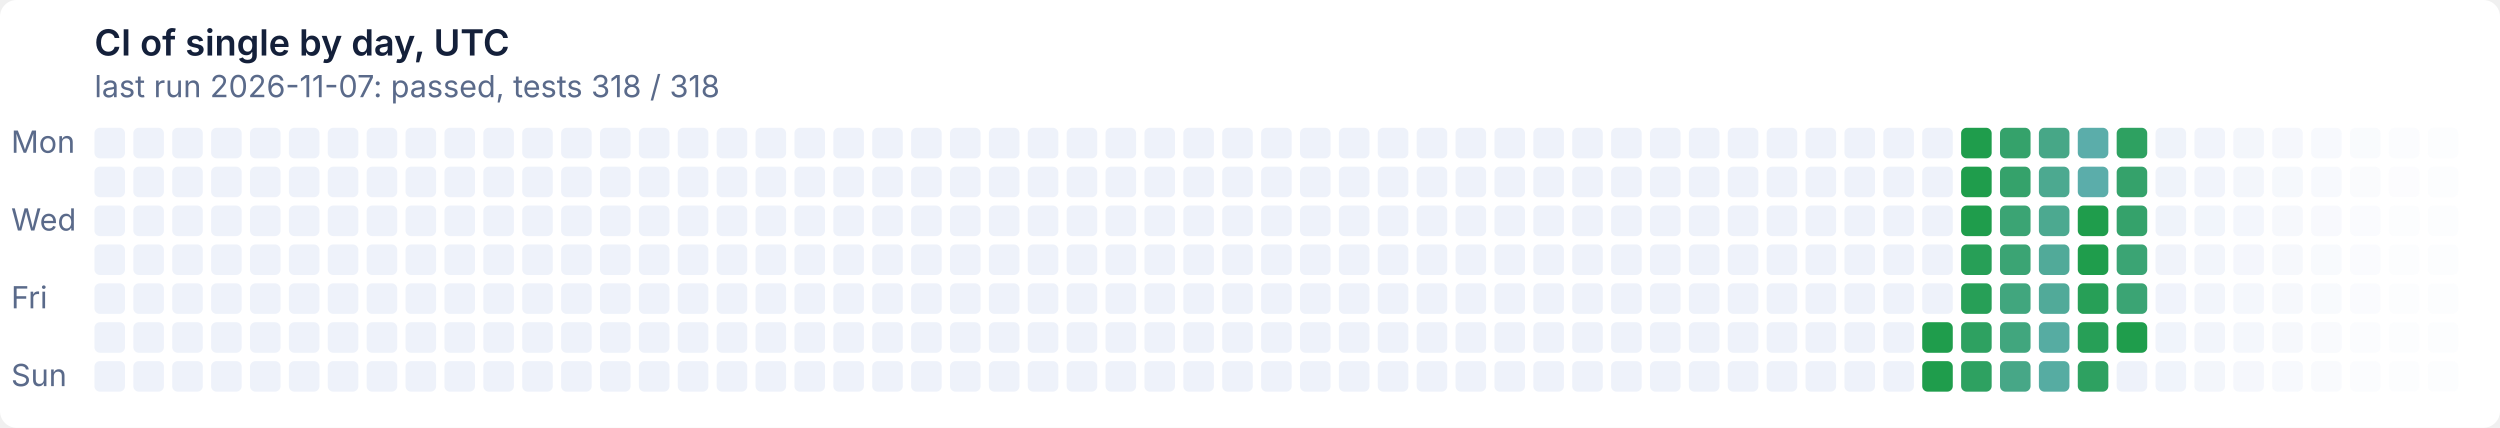
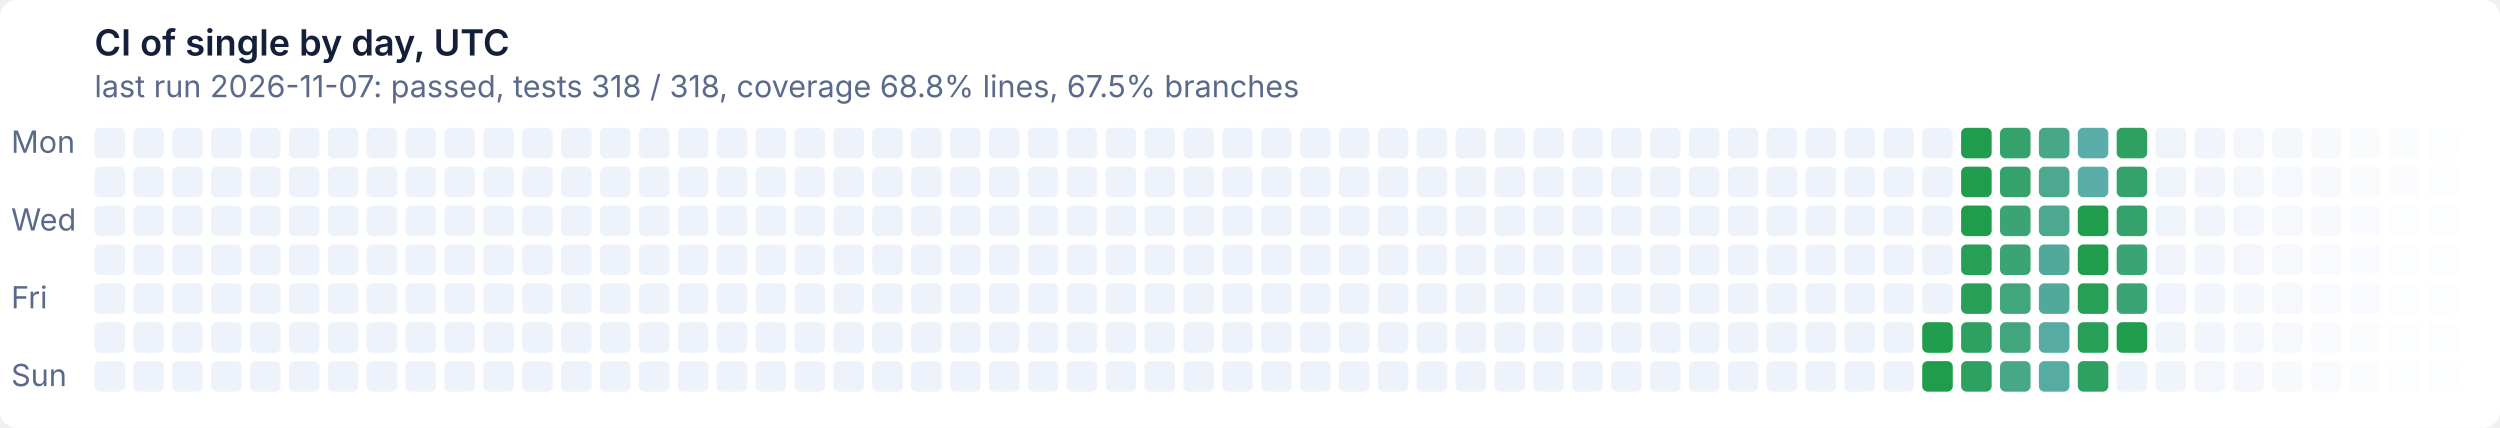
- <svg xmlns="http://www.w3.org/2000/svg" width="900" height="154" viewBox="0 0 900 154" role="img" aria-label="CI of single by day, UTC: last run 2026-11-07: passed, tests 318 / 318">
+ <svg xmlns="http://www.w3.org/2000/svg" width="900" height="154" viewBox="0 0 900 154" role="img" aria-label="CI of single by day, UTC: last run 2026-11-07: passed, tests 318 / 318, coverage 68.8% lines, 67.5% branches">
  <style>text{font:11px system-ui,-apple-system,'Segoe UI',sans-serif}
.t{font-size:13px;font-weight:600}
.g{fill:#ffffff}
.x{fill:#14203a}
.m{fill:#5a6a8a}
@media (prefers-color-scheme: dark){.g{fill:#0e1526}
.x{fill:#e6ecf5}
.m{fill:#93a2bc}}
.l11d0{fill:#eef2fa}
@media (prefers-color-scheme: dark){.l11d0{fill:#141d33}}
.l0d1{fill:#1f9d4c}
@media (prefers-color-scheme: dark){.l0d1{fill:#3fb950}}
.l1d2{fill:#279f57}
@media (prefers-color-scheme: dark){.l1d2{fill:#45ba5c}}
.l2d3{fill:#2ea161}
@media (prefers-color-scheme: dark){.l2d3{fill:#4bbb67}}
.l3d4{fill:#35a26b}
@media (prefers-color-scheme: dark){.l3d4{fill:#51bc72}}
.l4d5{fill:#3ba474}
@media (prefers-color-scheme: dark){.l4d5{fill:#57bd7c}}
.l5d6{fill:#41a67e}
@media (prefers-color-scheme: dark){.l5d6{fill:#5cbe86}}
.l6d7{fill:#47a787}
@media (prefers-color-scheme: dark){.l6d7{fill:#62bf8f}}
.l7d8{fill:#4ca990}
@media (prefers-color-scheme: dark){.l7d8{fill:#67c099}}
.l8d9{fill:#51aa99}
@media (prefers-color-scheme: dark){.l8d9{fill:#6cc1a2}}
.l9d10{fill:#56aca2}
@media (prefers-color-scheme: dark){.l9d10{fill:#71c2ab}}
.l10d11{fill:#5badaa}
@media (prefers-color-scheme: dark){.l10d11{fill:#76c2b4}}</style>
  <rect class="g" width="900" height="154" rx="6" />
  <text class="t x" x="34" y="20">CI of single by day, UTC</text>
-   <text class="m" x="34" y="35">last run 2026-11-07: passed, tests 318 / 318</text>
+   <text class="m" x="34" y="35">last run 2026-11-07: passed, tests 318 / 318, coverage 68.8% lines, 67.5% branches</text>
  <text class="m" x="4" y="55">Mon</text>
  <text class="m" x="4" y="83">Wed</text>
  <text class="m" x="4" y="111">Fri</text>
  <text class="m" x="4" y="139">Sun</text>
  <rect class="l11d0" x="34" y="46" width="11" height="11" rx="2" />
  <rect class="l11d0" x="34" y="60" width="11" height="11" rx="2" />
  <rect class="l11d0" x="34" y="74" width="11" height="11" rx="2" />
  <rect class="l11d0" x="34" y="88" width="11" height="11" rx="2" />
  <rect class="l11d0" x="34" y="102" width="11" height="11" rx="2" />
  <rect class="l11d0" x="34" y="116" width="11" height="11" rx="2" />
  <rect class="l11d0" x="34" y="130" width="11" height="11" rx="2" />
  <rect class="l11d0" x="48" y="46" width="11" height="11" rx="2" />
  <rect class="l11d0" x="48" y="60" width="11" height="11" rx="2" />
  <rect class="l11d0" x="48" y="74" width="11" height="11" rx="2" />
  <rect class="l11d0" x="48" y="88" width="11" height="11" rx="2" />
  <rect class="l11d0" x="48" y="102" width="11" height="11" rx="2" />
  <rect class="l11d0" x="48" y="116" width="11" height="11" rx="2" />
  <rect class="l11d0" x="48" y="130" width="11" height="11" rx="2" />
  <rect class="l11d0" x="62" y="46" width="11" height="11" rx="2" />
  <rect class="l11d0" x="62" y="60" width="11" height="11" rx="2" />
  <rect class="l11d0" x="62" y="74" width="11" height="11" rx="2" />
  <rect class="l11d0" x="62" y="88" width="11" height="11" rx="2" />
  <rect class="l11d0" x="62" y="102" width="11" height="11" rx="2" />
  <rect class="l11d0" x="62" y="116" width="11" height="11" rx="2" />
  <rect class="l11d0" x="62" y="130" width="11" height="11" rx="2" />
  <rect class="l11d0" x="76" y="46" width="11" height="11" rx="2" />
  <rect class="l11d0" x="76" y="60" width="11" height="11" rx="2" />
  <rect class="l11d0" x="76" y="74" width="11" height="11" rx="2" />
  <rect class="l11d0" x="76" y="88" width="11" height="11" rx="2" />
  <rect class="l11d0" x="76" y="102" width="11" height="11" rx="2" />
  <rect class="l11d0" x="76" y="116" width="11" height="11" rx="2" />
  <rect class="l11d0" x="76" y="130" width="11" height="11" rx="2" />
  <rect class="l11d0" x="90" y="46" width="11" height="11" rx="2" />
  <rect class="l11d0" x="90" y="60" width="11" height="11" rx="2" />
  <rect class="l11d0" x="90" y="74" width="11" height="11" rx="2" />
  <rect class="l11d0" x="90" y="88" width="11" height="11" rx="2" />
  <rect class="l11d0" x="90" y="102" width="11" height="11" rx="2" />
  <rect class="l11d0" x="90" y="116" width="11" height="11" rx="2" />
  <rect class="l11d0" x="90" y="130" width="11" height="11" rx="2" />
  <rect class="l11d0" x="104" y="46" width="11" height="11" rx="2" />
  <rect class="l11d0" x="104" y="60" width="11" height="11" rx="2" />
  <rect class="l11d0" x="104" y="74" width="11" height="11" rx="2" />
  <rect class="l11d0" x="104" y="88" width="11" height="11" rx="2" />
  <rect class="l11d0" x="104" y="102" width="11" height="11" rx="2" />
  <rect class="l11d0" x="104" y="116" width="11" height="11" rx="2" />
  <rect class="l11d0" x="104" y="130" width="11" height="11" rx="2" />
  <rect class="l11d0" x="118" y="46" width="11" height="11" rx="2" />
  <rect class="l11d0" x="118" y="60" width="11" height="11" rx="2" />
  <rect class="l11d0" x="118" y="74" width="11" height="11" rx="2" />
  <rect class="l11d0" x="118" y="88" width="11" height="11" rx="2" />
  <rect class="l11d0" x="118" y="102" width="11" height="11" rx="2" />
  <rect class="l11d0" x="118" y="116" width="11" height="11" rx="2" />
  <rect class="l11d0" x="118" y="130" width="11" height="11" rx="2" />
  <rect class="l11d0" x="132" y="46" width="11" height="11" rx="2" />
  <rect class="l11d0" x="132" y="60" width="11" height="11" rx="2" />
  <rect class="l11d0" x="132" y="74" width="11" height="11" rx="2" />
  <rect class="l11d0" x="132" y="88" width="11" height="11" rx="2" />
  <rect class="l11d0" x="132" y="102" width="11" height="11" rx="2" />
  <rect class="l11d0" x="132" y="116" width="11" height="11" rx="2" />
  <rect class="l11d0" x="132" y="130" width="11" height="11" rx="2" />
  <rect class="l11d0" x="146" y="46" width="11" height="11" rx="2" />
  <rect class="l11d0" x="146" y="60" width="11" height="11" rx="2" />
  <rect class="l11d0" x="146" y="74" width="11" height="11" rx="2" />
  <rect class="l11d0" x="146" y="88" width="11" height="11" rx="2" />
  <rect class="l11d0" x="146" y="102" width="11" height="11" rx="2" />
  <rect class="l11d0" x="146" y="116" width="11" height="11" rx="2" />
  <rect class="l11d0" x="146" y="130" width="11" height="11" rx="2" />
  <rect class="l11d0" x="160" y="46" width="11" height="11" rx="2" />
  <rect class="l11d0" x="160" y="60" width="11" height="11" rx="2" />
  <rect class="l11d0" x="160" y="74" width="11" height="11" rx="2" />
  <rect class="l11d0" x="160" y="88" width="11" height="11" rx="2" />
  <rect class="l11d0" x="160" y="102" width="11" height="11" rx="2" />
  <rect class="l11d0" x="160" y="116" width="11" height="11" rx="2" />
  <rect class="l11d0" x="160" y="130" width="11" height="11" rx="2" />
  <rect class="l11d0" x="174" y="46" width="11" height="11" rx="2" />
  <rect class="l11d0" x="174" y="60" width="11" height="11" rx="2" />
  <rect class="l11d0" x="174" y="74" width="11" height="11" rx="2" />
  <rect class="l11d0" x="174" y="88" width="11" height="11" rx="2" />
  <rect class="l11d0" x="174" y="102" width="11" height="11" rx="2" />
  <rect class="l11d0" x="174" y="116" width="11" height="11" rx="2" />
  <rect class="l11d0" x="174" y="130" width="11" height="11" rx="2" />
  <rect class="l11d0" x="188" y="46" width="11" height="11" rx="2" />
  <rect class="l11d0" x="188" y="60" width="11" height="11" rx="2" />
  <rect class="l11d0" x="188" y="74" width="11" height="11" rx="2" />
  <rect class="l11d0" x="188" y="88" width="11" height="11" rx="2" />
  <rect class="l11d0" x="188" y="102" width="11" height="11" rx="2" />
  <rect class="l11d0" x="188" y="116" width="11" height="11" rx="2" />
  <rect class="l11d0" x="188" y="130" width="11" height="11" rx="2" />
  <rect class="l11d0" x="202" y="46" width="11" height="11" rx="2" />
  <rect class="l11d0" x="202" y="60" width="11" height="11" rx="2" />
  <rect class="l11d0" x="202" y="74" width="11" height="11" rx="2" />
  <rect class="l11d0" x="202" y="88" width="11" height="11" rx="2" />
  <rect class="l11d0" x="202" y="102" width="11" height="11" rx="2" />
  <rect class="l11d0" x="202" y="116" width="11" height="11" rx="2" />
  <rect class="l11d0" x="202" y="130" width="11" height="11" rx="2" />
  <rect class="l11d0" x="216" y="46" width="11" height="11" rx="2" />
  <rect class="l11d0" x="216" y="60" width="11" height="11" rx="2" />
  <rect class="l11d0" x="216" y="74" width="11" height="11" rx="2" />
  <rect class="l11d0" x="216" y="88" width="11" height="11" rx="2" />
  <rect class="l11d0" x="216" y="102" width="11" height="11" rx="2" />
  <rect class="l11d0" x="216" y="116" width="11" height="11" rx="2" />
  <rect class="l11d0" x="216" y="130" width="11" height="11" rx="2" />
  <rect class="l11d0" x="230" y="46" width="11" height="11" rx="2" />
  <rect class="l11d0" x="230" y="60" width="11" height="11" rx="2" />
  <rect class="l11d0" x="230" y="74" width="11" height="11" rx="2" />
  <rect class="l11d0" x="230" y="88" width="11" height="11" rx="2" />
  <rect class="l11d0" x="230" y="102" width="11" height="11" rx="2" />
  <rect class="l11d0" x="230" y="116" width="11" height="11" rx="2" />
  <rect class="l11d0" x="230" y="130" width="11" height="11" rx="2" />
  <rect class="l11d0" x="244" y="46" width="11" height="11" rx="2" />
  <rect class="l11d0" x="244" y="60" width="11" height="11" rx="2" />
  <rect class="l11d0" x="244" y="74" width="11" height="11" rx="2" />
  <rect class="l11d0" x="244" y="88" width="11" height="11" rx="2" />
  <rect class="l11d0" x="244" y="102" width="11" height="11" rx="2" />
  <rect class="l11d0" x="244" y="116" width="11" height="11" rx="2" />
  <rect class="l11d0" x="244" y="130" width="11" height="11" rx="2" />
  <rect class="l11d0" x="258" y="46" width="11" height="11" rx="2" />
  <rect class="l11d0" x="258" y="60" width="11" height="11" rx="2" />
  <rect class="l11d0" x="258" y="74" width="11" height="11" rx="2" />
  <rect class="l11d0" x="258" y="88" width="11" height="11" rx="2" />
  <rect class="l11d0" x="258" y="102" width="11" height="11" rx="2" />
  <rect class="l11d0" x="258" y="116" width="11" height="11" rx="2" />
  <rect class="l11d0" x="258" y="130" width="11" height="11" rx="2" />
  <rect class="l11d0" x="272" y="46" width="11" height="11" rx="2" />
  <rect class="l11d0" x="272" y="60" width="11" height="11" rx="2" />
  <rect class="l11d0" x="272" y="74" width="11" height="11" rx="2" />
  <rect class="l11d0" x="272" y="88" width="11" height="11" rx="2" />
  <rect class="l11d0" x="272" y="102" width="11" height="11" rx="2" />
  <rect class="l11d0" x="272" y="116" width="11" height="11" rx="2" />
  <rect class="l11d0" x="272" y="130" width="11" height="11" rx="2" />
  <rect class="l11d0" x="286" y="46" width="11" height="11" rx="2" />
  <rect class="l11d0" x="286" y="60" width="11" height="11" rx="2" />
  <rect class="l11d0" x="286" y="74" width="11" height="11" rx="2" />
  <rect class="l11d0" x="286" y="88" width="11" height="11" rx="2" />
  <rect class="l11d0" x="286" y="102" width="11" height="11" rx="2" />
  <rect class="l11d0" x="286" y="116" width="11" height="11" rx="2" />
  <rect class="l11d0" x="286" y="130" width="11" height="11" rx="2" />
  <rect class="l11d0" x="300" y="46" width="11" height="11" rx="2" />
  <rect class="l11d0" x="300" y="60" width="11" height="11" rx="2" />
  <rect class="l11d0" x="300" y="74" width="11" height="11" rx="2" />
  <rect class="l11d0" x="300" y="88" width="11" height="11" rx="2" />
  <rect class="l11d0" x="300" y="102" width="11" height="11" rx="2" />
  <rect class="l11d0" x="300" y="116" width="11" height="11" rx="2" />
  <rect class="l11d0" x="300" y="130" width="11" height="11" rx="2" />
  <rect class="l11d0" x="314" y="46" width="11" height="11" rx="2" />
  <rect class="l11d0" x="314" y="60" width="11" height="11" rx="2" />
  <rect class="l11d0" x="314" y="74" width="11" height="11" rx="2" />
  <rect class="l11d0" x="314" y="88" width="11" height="11" rx="2" />
  <rect class="l11d0" x="314" y="102" width="11" height="11" rx="2" />
  <rect class="l11d0" x="314" y="116" width="11" height="11" rx="2" />
  <rect class="l11d0" x="314" y="130" width="11" height="11" rx="2" />
  <rect class="l11d0" x="328" y="46" width="11" height="11" rx="2" />
  <rect class="l11d0" x="328" y="60" width="11" height="11" rx="2" />
  <rect class="l11d0" x="328" y="74" width="11" height="11" rx="2" />
  <rect class="l11d0" x="328" y="88" width="11" height="11" rx="2" />
  <rect class="l11d0" x="328" y="102" width="11" height="11" rx="2" />
  <rect class="l11d0" x="328" y="116" width="11" height="11" rx="2" />
  <rect class="l11d0" x="328" y="130" width="11" height="11" rx="2" />
  <rect class="l11d0" x="342" y="46" width="11" height="11" rx="2" />
  <rect class="l11d0" x="342" y="60" width="11" height="11" rx="2" />
  <rect class="l11d0" x="342" y="74" width="11" height="11" rx="2" />
  <rect class="l11d0" x="342" y="88" width="11" height="11" rx="2" />
  <rect class="l11d0" x="342" y="102" width="11" height="11" rx="2" />
  <rect class="l11d0" x="342" y="116" width="11" height="11" rx="2" />
  <rect class="l11d0" x="342" y="130" width="11" height="11" rx="2" />
  <rect class="l11d0" x="356" y="46" width="11" height="11" rx="2" />
  <rect class="l11d0" x="356" y="60" width="11" height="11" rx="2" />
  <rect class="l11d0" x="356" y="74" width="11" height="11" rx="2" />
  <rect class="l11d0" x="356" y="88" width="11" height="11" rx="2" />
  <rect class="l11d0" x="356" y="102" width="11" height="11" rx="2" />
  <rect class="l11d0" x="356" y="116" width="11" height="11" rx="2" />
  <rect class="l11d0" x="356" y="130" width="11" height="11" rx="2" />
  <rect class="l11d0" x="370" y="46" width="11" height="11" rx="2" />
  <rect class="l11d0" x="370" y="60" width="11" height="11" rx="2" />
  <rect class="l11d0" x="370" y="74" width="11" height="11" rx="2" />
  <rect class="l11d0" x="370" y="88" width="11" height="11" rx="2" />
  <rect class="l11d0" x="370" y="102" width="11" height="11" rx="2" />
  <rect class="l11d0" x="370" y="116" width="11" height="11" rx="2" />
  <rect class="l11d0" x="370" y="130" width="11" height="11" rx="2" />
  <rect class="l11d0" x="384" y="46" width="11" height="11" rx="2" />
  <rect class="l11d0" x="384" y="60" width="11" height="11" rx="2" />
  <rect class="l11d0" x="384" y="74" width="11" height="11" rx="2" />
  <rect class="l11d0" x="384" y="88" width="11" height="11" rx="2" />
  <rect class="l11d0" x="384" y="102" width="11" height="11" rx="2" />
  <rect class="l11d0" x="384" y="116" width="11" height="11" rx="2" />
  <rect class="l11d0" x="384" y="130" width="11" height="11" rx="2" />
  <rect class="l11d0" x="398" y="46" width="11" height="11" rx="2" />
  <rect class="l11d0" x="398" y="60" width="11" height="11" rx="2" />
  <rect class="l11d0" x="398" y="74" width="11" height="11" rx="2" />
  <rect class="l11d0" x="398" y="88" width="11" height="11" rx="2" />
  <rect class="l11d0" x="398" y="102" width="11" height="11" rx="2" />
  <rect class="l11d0" x="398" y="116" width="11" height="11" rx="2" />
  <rect class="l11d0" x="398" y="130" width="11" height="11" rx="2" />
  <rect class="l11d0" x="412" y="46" width="11" height="11" rx="2" />
  <rect class="l11d0" x="412" y="60" width="11" height="11" rx="2" />
  <rect class="l11d0" x="412" y="74" width="11" height="11" rx="2" />
  <rect class="l11d0" x="412" y="88" width="11" height="11" rx="2" />
  <rect class="l11d0" x="412" y="102" width="11" height="11" rx="2" />
  <rect class="l11d0" x="412" y="116" width="11" height="11" rx="2" />
  <rect class="l11d0" x="412" y="130" width="11" height="11" rx="2" />
  <rect class="l11d0" x="426" y="46" width="11" height="11" rx="2" />
  <rect class="l11d0" x="426" y="60" width="11" height="11" rx="2" />
  <rect class="l11d0" x="426" y="74" width="11" height="11" rx="2" />
  <rect class="l11d0" x="426" y="88" width="11" height="11" rx="2" />
  <rect class="l11d0" x="426" y="102" width="11" height="11" rx="2" />
  <rect class="l11d0" x="426" y="116" width="11" height="11" rx="2" />
  <rect class="l11d0" x="426" y="130" width="11" height="11" rx="2" />
  <rect class="l11d0" x="440" y="46" width="11" height="11" rx="2" />
  <rect class="l11d0" x="440" y="60" width="11" height="11" rx="2" />
  <rect class="l11d0" x="440" y="74" width="11" height="11" rx="2" />
  <rect class="l11d0" x="440" y="88" width="11" height="11" rx="2" />
  <rect class="l11d0" x="440" y="102" width="11" height="11" rx="2" />
  <rect class="l11d0" x="440" y="116" width="11" height="11" rx="2" />
  <rect class="l11d0" x="440" y="130" width="11" height="11" rx="2" />
  <rect class="l11d0" x="454" y="46" width="11" height="11" rx="2" />
  <rect class="l11d0" x="454" y="60" width="11" height="11" rx="2" />
  <rect class="l11d0" x="454" y="74" width="11" height="11" rx="2" />
  <rect class="l11d0" x="454" y="88" width="11" height="11" rx="2" />
  <rect class="l11d0" x="454" y="102" width="11" height="11" rx="2" />
  <rect class="l11d0" x="454" y="116" width="11" height="11" rx="2" />
  <rect class="l11d0" x="454" y="130" width="11" height="11" rx="2" />
  <rect class="l11d0" x="468" y="46" width="11" height="11" rx="2" />
  <rect class="l11d0" x="468" y="60" width="11" height="11" rx="2" />
  <rect class="l11d0" x="468" y="74" width="11" height="11" rx="2" />
  <rect class="l11d0" x="468" y="88" width="11" height="11" rx="2" />
  <rect class="l11d0" x="468" y="102" width="11" height="11" rx="2" />
  <rect class="l11d0" x="468" y="116" width="11" height="11" rx="2" />
  <rect class="l11d0" x="468" y="130" width="11" height="11" rx="2" />
  <rect class="l11d0" x="482" y="46" width="11" height="11" rx="2" />
  <rect class="l11d0" x="482" y="60" width="11" height="11" rx="2" />
  <rect class="l11d0" x="482" y="74" width="11" height="11" rx="2" />
  <rect class="l11d0" x="482" y="88" width="11" height="11" rx="2" />
  <rect class="l11d0" x="482" y="102" width="11" height="11" rx="2" />
  <rect class="l11d0" x="482" y="116" width="11" height="11" rx="2" />
  <rect class="l11d0" x="482" y="130" width="11" height="11" rx="2" />
  <rect class="l11d0" x="496" y="46" width="11" height="11" rx="2" />
  <rect class="l11d0" x="496" y="60" width="11" height="11" rx="2" />
  <rect class="l11d0" x="496" y="74" width="11" height="11" rx="2" />
  <rect class="l11d0" x="496" y="88" width="11" height="11" rx="2" />
  <rect class="l11d0" x="496" y="102" width="11" height="11" rx="2" />
  <rect class="l11d0" x="496" y="116" width="11" height="11" rx="2" />
  <rect class="l11d0" x="496" y="130" width="11" height="11" rx="2" />
  <rect class="l11d0" x="510" y="46" width="11" height="11" rx="2" />
  <rect class="l11d0" x="510" y="60" width="11" height="11" rx="2" />
  <rect class="l11d0" x="510" y="74" width="11" height="11" rx="2" />
  <rect class="l11d0" x="510" y="88" width="11" height="11" rx="2" />
  <rect class="l11d0" x="510" y="102" width="11" height="11" rx="2" />
  <rect class="l11d0" x="510" y="116" width="11" height="11" rx="2" />
  <rect class="l11d0" x="510" y="130" width="11" height="11" rx="2" />
  <rect class="l11d0" x="524" y="46" width="11" height="11" rx="2" />
  <rect class="l11d0" x="524" y="60" width="11" height="11" rx="2" />
  <rect class="l11d0" x="524" y="74" width="11" height="11" rx="2" />
  <rect class="l11d0" x="524" y="88" width="11" height="11" rx="2" />
  <rect class="l11d0" x="524" y="102" width="11" height="11" rx="2" />
  <rect class="l11d0" x="524" y="116" width="11" height="11" rx="2" />
  <rect class="l11d0" x="524" y="130" width="11" height="11" rx="2" />
  <rect class="l11d0" x="538" y="46" width="11" height="11" rx="2" />
  <rect class="l11d0" x="538" y="60" width="11" height="11" rx="2" />
  <rect class="l11d0" x="538" y="74" width="11" height="11" rx="2" />
  <rect class="l11d0" x="538" y="88" width="11" height="11" rx="2" />
  <rect class="l11d0" x="538" y="102" width="11" height="11" rx="2" />
  <rect class="l11d0" x="538" y="116" width="11" height="11" rx="2" />
  <rect class="l11d0" x="538" y="130" width="11" height="11" rx="2" />
  <rect class="l11d0" x="552" y="46" width="11" height="11" rx="2" />
  <rect class="l11d0" x="552" y="60" width="11" height="11" rx="2" />
  <rect class="l11d0" x="552" y="74" width="11" height="11" rx="2" />
  <rect class="l11d0" x="552" y="88" width="11" height="11" rx="2" />
  <rect class="l11d0" x="552" y="102" width="11" height="11" rx="2" />
  <rect class="l11d0" x="552" y="116" width="11" height="11" rx="2" />
  <rect class="l11d0" x="552" y="130" width="11" height="11" rx="2" />
  <rect class="l11d0" x="566" y="46" width="11" height="11" rx="2" />
  <rect class="l11d0" x="566" y="60" width="11" height="11" rx="2" />
  <rect class="l11d0" x="566" y="74" width="11" height="11" rx="2" />
  <rect class="l11d0" x="566" y="88" width="11" height="11" rx="2" />
  <rect class="l11d0" x="566" y="102" width="11" height="11" rx="2" />
  <rect class="l11d0" x="566" y="116" width="11" height="11" rx="2" />
  <rect class="l11d0" x="566" y="130" width="11" height="11" rx="2" />
  <rect class="l11d0" x="580" y="46" width="11" height="11" rx="2" />
  <rect class="l11d0" x="580" y="60" width="11" height="11" rx="2" />
  <rect class="l11d0" x="580" y="74" width="11" height="11" rx="2" />
  <rect class="l11d0" x="580" y="88" width="11" height="11" rx="2" />
  <rect class="l11d0" x="580" y="102" width="11" height="11" rx="2" />
  <rect class="l11d0" x="580" y="116" width="11" height="11" rx="2" />
  <rect class="l11d0" x="580" y="130" width="11" height="11" rx="2" />
  <rect class="l11d0" x="594" y="46" width="11" height="11" rx="2" />
  <rect class="l11d0" x="594" y="60" width="11" height="11" rx="2" />
  <rect class="l11d0" x="594" y="74" width="11" height="11" rx="2" />
  <rect class="l11d0" x="594" y="88" width="11" height="11" rx="2" />
  <rect class="l11d0" x="594" y="102" width="11" height="11" rx="2" />
  <rect class="l11d0" x="594" y="116" width="11" height="11" rx="2" />
  <rect class="l11d0" x="594" y="130" width="11" height="11" rx="2" />
  <rect class="l11d0" x="608" y="46" width="11" height="11" rx="2" />
  <rect class="l11d0" x="608" y="60" width="11" height="11" rx="2" />
  <rect class="l11d0" x="608" y="74" width="11" height="11" rx="2" />
  <rect class="l11d0" x="608" y="88" width="11" height="11" rx="2" />
  <rect class="l11d0" x="608" y="102" width="11" height="11" rx="2" />
  <rect class="l11d0" x="608" y="116" width="11" height="11" rx="2" />
  <rect class="l11d0" x="608" y="130" width="11" height="11" rx="2" />
  <rect class="l11d0" x="622" y="46" width="11" height="11" rx="2" />
  <rect class="l11d0" x="622" y="60" width="11" height="11" rx="2" />
  <rect class="l11d0" x="622" y="74" width="11" height="11" rx="2" />
  <rect class="l11d0" x="622" y="88" width="11" height="11" rx="2" />
  <rect class="l11d0" x="622" y="102" width="11" height="11" rx="2" />
  <rect class="l11d0" x="622" y="116" width="11" height="11" rx="2" />
  <rect class="l11d0" x="622" y="130" width="11" height="11" rx="2" />
  <rect class="l11d0" x="636" y="46" width="11" height="11" rx="2" />
  <rect class="l11d0" x="636" y="60" width="11" height="11" rx="2" />
  <rect class="l11d0" x="636" y="74" width="11" height="11" rx="2" />
  <rect class="l11d0" x="636" y="88" width="11" height="11" rx="2" />
  <rect class="l11d0" x="636" y="102" width="11" height="11" rx="2" />
  <rect class="l11d0" x="636" y="116" width="11" height="11" rx="2" />
  <rect class="l11d0" x="636" y="130" width="11" height="11" rx="2" />
  <rect class="l11d0" x="650" y="46" width="11" height="11" rx="2" />
  <rect class="l11d0" x="650" y="60" width="11" height="11" rx="2" />
  <rect class="l11d0" x="650" y="74" width="11" height="11" rx="2" />
  <rect class="l11d0" x="650" y="88" width="11" height="11" rx="2" />
  <rect class="l11d0" x="650" y="102" width="11" height="11" rx="2" />
  <rect class="l11d0" x="650" y="116" width="11" height="11" rx="2" />
  <rect class="l11d0" x="650" y="130" width="11" height="11" rx="2" />
  <rect class="l11d0" x="664" y="46" width="11" height="11" rx="2" />
  <rect class="l11d0" x="664" y="60" width="11" height="11" rx="2" />
  <rect class="l11d0" x="664" y="74" width="11" height="11" rx="2" />
  <rect class="l11d0" x="664" y="88" width="11" height="11" rx="2" />
  <rect class="l11d0" x="664" y="102" width="11" height="11" rx="2" />
  <rect class="l11d0" x="664" y="116" width="11" height="11" rx="2" />
  <rect class="l11d0" x="664" y="130" width="11" height="11" rx="2" />
  <rect class="l11d0" x="678" y="46" width="11" height="11" rx="2" />
  <rect class="l11d0" x="678" y="60" width="11" height="11" rx="2" />
  <rect class="l11d0" x="678" y="74" width="11" height="11" rx="2" />
  <rect class="l11d0" x="678" y="88" width="11" height="11" rx="2" />
  <rect class="l11d0" x="678" y="102" width="11" height="11" rx="2" />
  <rect class="l11d0" x="678" y="116" width="11" height="11" rx="2" />
  <rect class="l11d0" x="678" y="130" width="11" height="11" rx="2" />
  <rect class="l11d0" x="692" y="46" width="11" height="11" rx="2" />
  <rect class="l11d0" x="692" y="60" width="11" height="11" rx="2" />
  <rect class="l11d0" x="692" y="74" width="11" height="11" rx="2" />
  <rect class="l11d0" x="692" y="88" width="11" height="11" rx="2" />
  <rect class="l11d0" x="692" y="102" width="11" height="11" rx="2" />
  <rect class="l0d1" x="692" y="116" width="11" height="11" rx="2" />
  <rect class="l0d1" x="692" y="130" width="11" height="11" rx="2" />
  <rect class="l0d1" x="706" y="46" width="11" height="11" rx="2" />
  <rect class="l0d1" x="706" y="60" width="11" height="11" rx="2" />
  <rect class="l0d1" x="706" y="74" width="11" height="11" rx="2" />
  <rect class="l1d2" x="706" y="88" width="11" height="11" rx="2" />
  <rect class="l1d2" x="706" y="102" width="11" height="11" rx="2" />
  <rect class="l2d3" x="706" y="116" width="11" height="11" rx="2" />
  <rect class="l2d3" x="706" y="130" width="11" height="11" rx="2" />
  <rect class="l3d4" x="720" y="46" width="11" height="11" rx="2" />
  <rect class="l3d4" x="720" y="60" width="11" height="11" rx="2" />
  <rect class="l4d5" x="720" y="74" width="11" height="11" rx="2" />
  <rect class="l4d5" x="720" y="88" width="11" height="11" rx="2" />
  <rect class="l5d6" x="720" y="102" width="11" height="11" rx="2" />
  <rect class="l5d6" x="720" y="116" width="11" height="11" rx="2" />
  <rect class="l6d7" x="720" y="130" width="11" height="11" rx="2" />
  <rect class="l6d7" x="734" y="46" width="11" height="11" rx="2" />
  <rect class="l7d8" x="734" y="60" width="11" height="11" rx="2" />
  <rect class="l7d8" x="734" y="74" width="11" height="11" rx="2" />
  <rect class="l8d9" x="734" y="88" width="11" height="11" rx="2" />
  <rect class="l8d9" x="734" y="102" width="11" height="11" rx="2" />
  <rect class="l9d10" x="734" y="116" width="11" height="11" rx="2" />
  <rect class="l9d10" x="734" y="130" width="11" height="11" rx="2" />
  <rect class="l10d11" x="748" y="46" width="11" height="11" rx="2" />
  <rect class="l10d11" x="748" y="60" width="11" height="11" rx="2" />
  <rect class="l0d1" x="748" y="74" width="11" height="11" rx="2" />
  <rect class="l0d1" x="748" y="88" width="11" height="11" rx="2" />
  <rect class="l1d2" x="748" y="102" width="11" height="11" rx="2" />
  <rect class="l1d2" x="748" y="116" width="11" height="11" rx="2" />
  <rect class="l2d3" x="748" y="130" width="11" height="11" rx="2" />
  <rect class="l2d3" x="762" y="46" width="11" height="11" rx="2" />
  <rect class="l3d4" x="762" y="60" width="11" height="11" rx="2" />
  <rect class="l3d4" x="762" y="74" width="11" height="11" rx="2" />
  <rect class="l4d5" x="762" y="88" width="11" height="11" rx="2" />
  <rect class="l4d5" x="762" y="102" width="11" height="11" rx="2" />
  <rect class="l0d1" x="762" y="116" width="11" height="11" rx="2" />
  <rect class="l11d0" x="762" y="130" width="11" height="11" rx="2" opacity="0.98" />
  <rect class="l11d0" x="776" y="46" width="11" height="11" rx="2" opacity="0.96" />
  <rect class="l11d0" x="776" y="60" width="11" height="11" rx="2" opacity="0.95" />
  <rect class="l11d0" x="776" y="74" width="11" height="11" rx="2" opacity="0.93" />
  <rect class="l11d0" x="776" y="88" width="11" height="11" rx="2" opacity="0.91" />
  <rect class="l11d0" x="776" y="102" width="11" height="11" rx="2" opacity="0.89" />
  <rect class="l11d0" x="776" y="116" width="11" height="11" rx="2" opacity="0.88" />
  <rect class="l11d0" x="776" y="130" width="11" height="11" rx="2" opacity="0.86" />
  <rect class="l11d0" x="790" y="46" width="11" height="11" rx="2" opacity="0.84" />
  <rect class="l11d0" x="790" y="60" width="11" height="11" rx="2" opacity="0.82" />
  <rect class="l11d0" x="790" y="74" width="11" height="11" rx="2" opacity="0.80" />
  <rect class="l11d0" x="790" y="88" width="11" height="11" rx="2" opacity="0.79" />
  <rect class="l11d0" x="790" y="102" width="11" height="11" rx="2" opacity="0.77" />
  <rect class="l11d0" x="790" y="116" width="11" height="11" rx="2" opacity="0.75" />
  <rect class="l11d0" x="790" y="130" width="11" height="11" rx="2" opacity="0.73" />
  <rect class="l11d0" x="804" y="46" width="11" height="11" rx="2" opacity="0.71" />
  <rect class="l11d0" x="804" y="60" width="11" height="11" rx="2" opacity="0.70" />
  <rect class="l11d0" x="804" y="74" width="11" height="11" rx="2" opacity="0.68" />
  <rect class="l11d0" x="804" y="88" width="11" height="11" rx="2" opacity="0.66" />
  <rect class="l11d0" x="804" y="102" width="11" height="11" rx="2" opacity="0.64" />
  <rect class="l11d0" x="804" y="116" width="11" height="11" rx="2" opacity="0.62" />
  <rect class="l11d0" x="804" y="130" width="11" height="11" rx="2" opacity="0.61" />
  <rect class="l11d0" x="818" y="46" width="11" height="11" rx="2" opacity="0.59" />
  <rect class="l11d0" x="818" y="60" width="11" height="11" rx="2" opacity="0.57" />
  <rect class="l11d0" x="818" y="74" width="11" height="11" rx="2" opacity="0.55" />
  <rect class="l11d0" x="818" y="88" width="11" height="11" rx="2" opacity="0.54" />
  <rect class="l11d0" x="818" y="102" width="11" height="11" rx="2" opacity="0.52" />
  <rect class="l11d0" x="818" y="116" width="11" height="11" rx="2" opacity="0.50" />
  <rect class="l11d0" x="818" y="130" width="11" height="11" rx="2" opacity="0.48" />
  <rect class="l11d0" x="832" y="46" width="11" height="11" rx="2" opacity="0.46" />
  <rect class="l11d0" x="832" y="60" width="11" height="11" rx="2" opacity="0.45" />
  <rect class="l11d0" x="832" y="74" width="11" height="11" rx="2" opacity="0.43" />
  <rect class="l11d0" x="832" y="88" width="11" height="11" rx="2" opacity="0.41" />
  <rect class="l11d0" x="832" y="102" width="11" height="11" rx="2" opacity="0.39" />
  <rect class="l11d0" x="832" y="116" width="11" height="11" rx="2" opacity="0.38" />
  <rect class="l11d0" x="832" y="130" width="11" height="11" rx="2" opacity="0.36" />
  <rect class="l11d0" x="846" y="46" width="11" height="11" rx="2" opacity="0.34" />
  <rect class="l11d0" x="846" y="60" width="11" height="11" rx="2" opacity="0.32" />
  <rect class="l11d0" x="846" y="74" width="11" height="11" rx="2" opacity="0.30" />
  <rect class="l11d0" x="846" y="88" width="11" height="11" rx="2" opacity="0.29" />
  <rect class="l11d0" x="846" y="102" width="11" height="11" rx="2" opacity="0.27" />
  <rect class="l11d0" x="846" y="116" width="11" height="11" rx="2" opacity="0.25" />
  <rect class="l11d0" x="846" y="130" width="11" height="11" rx="2" opacity="0.23" />
  <rect class="l11d0" x="860" y="46" width="11" height="11" rx="2" opacity="0.21" />
  <rect class="l11d0" x="860" y="60" width="11" height="11" rx="2" opacity="0.20" />
  <rect class="l11d0" x="860" y="74" width="11" height="11" rx="2" opacity="0.18" />
  <rect class="l11d0" x="860" y="88" width="11" height="11" rx="2" opacity="0.16" />
  <rect class="l11d0" x="860" y="102" width="11" height="11" rx="2" opacity="0.15" />
  <rect class="l11d0" x="860" y="116" width="11" height="11" rx="2" opacity="0.15" />
  <rect class="l11d0" x="860" y="130" width="11" height="11" rx="2" opacity="0.15" />
  <rect class="l11d0" x="874" y="46" width="11" height="11" rx="2" opacity="0.15" />
  <rect class="l11d0" x="874" y="60" width="11" height="11" rx="2" opacity="0.15" />
  <rect class="l11d0" x="874" y="74" width="11" height="11" rx="2" opacity="0.15" />
  <rect class="l11d0" x="874" y="88" width="11" height="11" rx="2" opacity="0.15" />
  <rect class="l11d0" x="874" y="102" width="11" height="11" rx="2" opacity="0.15" />
  <rect class="l11d0" x="874" y="116" width="11" height="11" rx="2" opacity="0.15" />
  <rect class="l11d0" x="874" y="130" width="11" height="11" rx="2" opacity="0.15" />
</svg>
